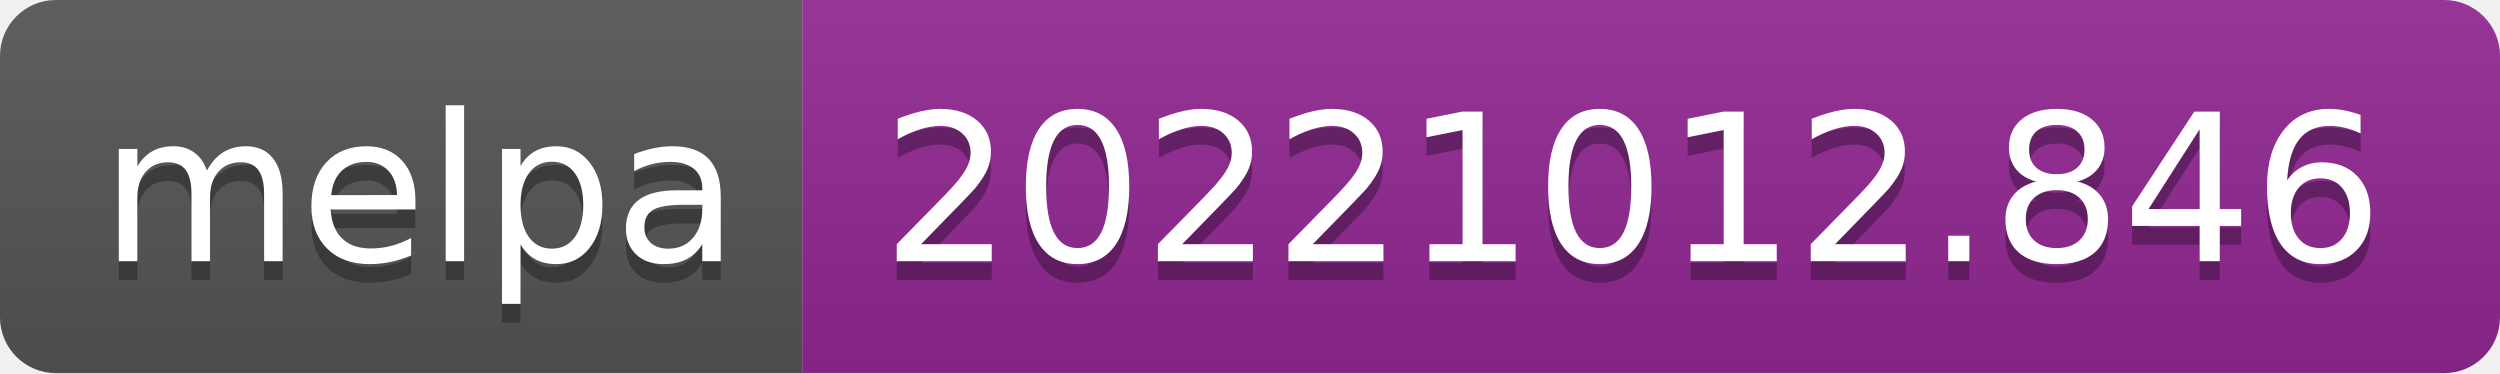
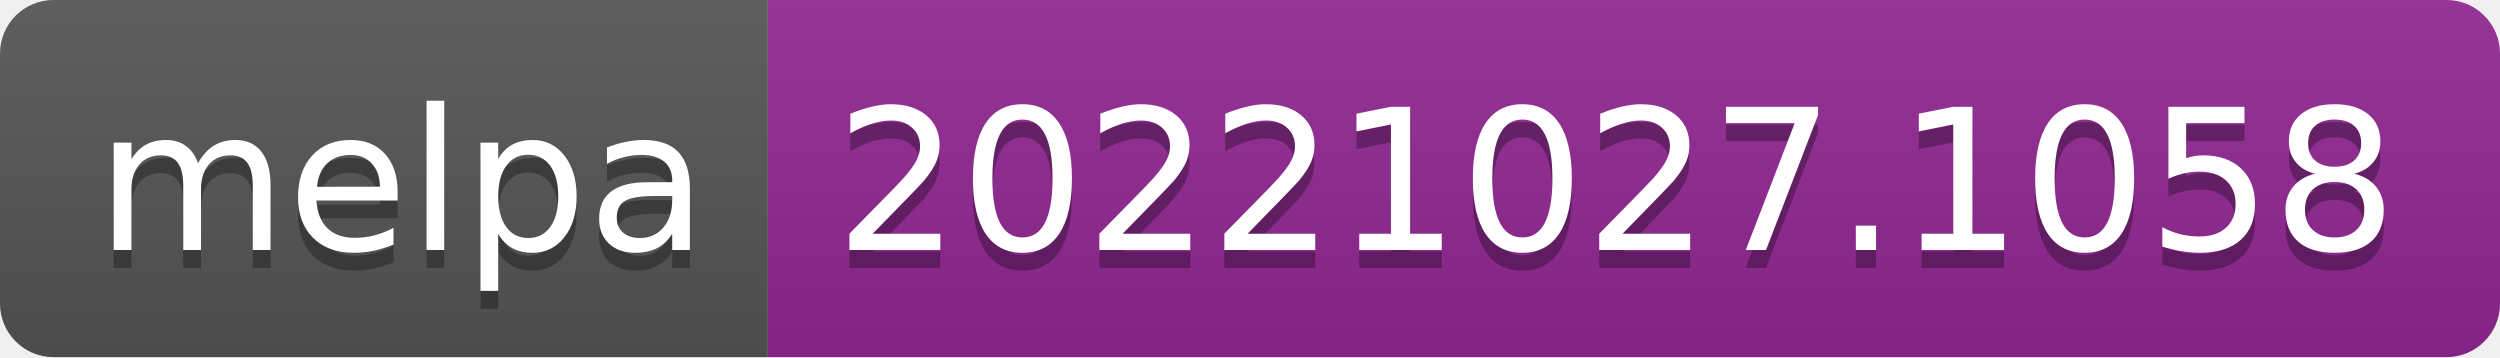
- <svg xmlns="http://www.w3.org/2000/svg" width="134" height="20" role="img" aria-label="melpa: 20221012.846">
+ <svg xmlns="http://www.w3.org/2000/svg" width="140" height="20" role="img" aria-label="melpa: 20221027.1058">
  <linearGradient id="s" x2="0" y2="100%">
    <stop offset="0" stop-color="#bbb" stop-opacity=".1" />
    <stop offset="1" stop-opacity=".1" />
  </linearGradient>
  <clipPath id="r">
-     <rect width="134" height="20" rx="3" fill="#fff" />
+     <rect width="140" height="20" rx="3" fill="#fff" />
  </clipPath>
  <g clip-path="url(#r)">
    <rect width="43" height="20" fill="#555" />
-     <rect x="43" width="91" height="20" fill="#922793" />
-     <rect width="134" height="20" fill="url(#s)" />
+     <rect x="43" width="97" height="20" fill="#922793" />
+     <rect width="140" height="20" fill="url(#s)" />
  </g>
  <g fill="#fff" text-anchor="middle" font-family="Verdana,Geneva,DejaVu Sans,sans-serif" text-rendering="geometricPrecision" font-size="110">
    <text aria-hidden="true" x="225" y="150" fill="#010101" fill-opacity=".3" transform="scale(.1)" textLength="330">melpa</text>
    <text x="225" y="140" transform="scale(.1)" fill="#fff" textLength="330">melpa</text>
-     <text aria-hidden="true" x="875" y="150" fill="#010101" fill-opacity=".3" transform="scale(.1)" textLength="810">20221012.846</text>
-     <text x="875" y="140" transform="scale(.1)" fill="#fff" textLength="810">20221012.846</text>
+     <text aria-hidden="true" x="905" y="150" fill="#010101" fill-opacity=".3" transform="scale(.1)" textLength="870">20221027.1058</text>
+     <text x="905" y="140" transform="scale(.1)" fill="#fff" textLength="870">20221027.1058</text>
  </g>
</svg>
